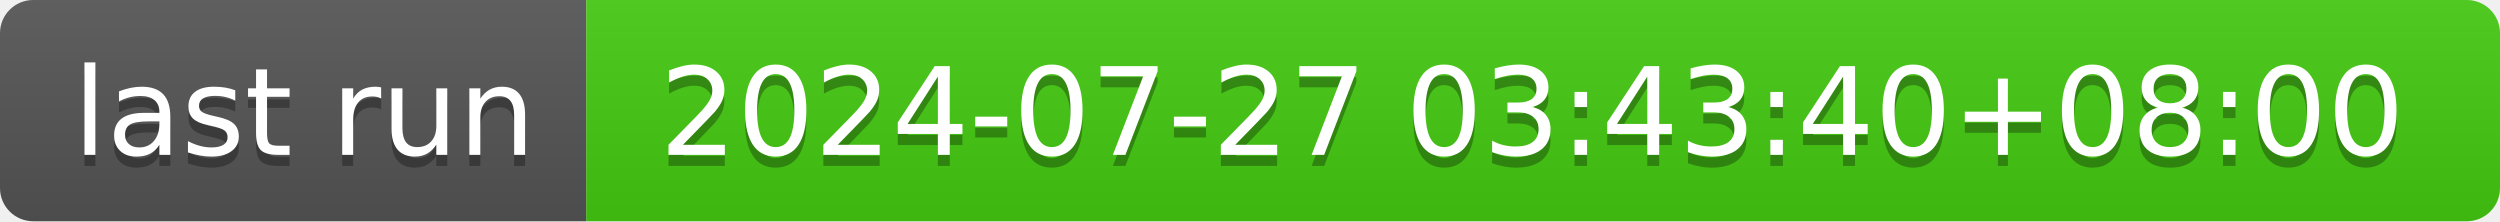
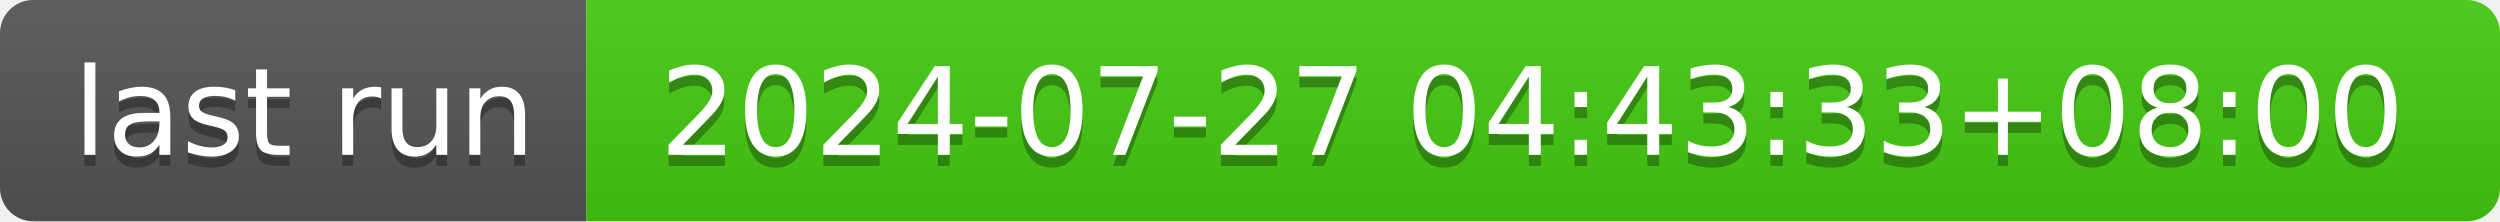
- <svg xmlns="http://www.w3.org/2000/svg" width="226" height="20" role="img" aria-label="last run: 2024-07-27 03:43:40+08:00">
+ <svg xmlns="http://www.w3.org/2000/svg" width="226" height="20" role="img" aria-label="last run: 2024-07-27 04:43:33+08:00">
  <linearGradient id="s" x2="0" y2="100%">
    <stop offset="0" stop-color="#bbb" stop-opacity=".1" />
    <stop offset="1" stop-opacity=".1" />
  </linearGradient>
  <clipPath id="r">
    <rect width="226" height="20" rx="3" fill="#fff" />
  </clipPath>
  <g clip-path="url(#r)">
    <rect width="53" height="20" fill="#555" />
    <rect x="53" width="173" height="20" fill="#4c1" />
    <rect width="226" height="20" fill="url(#s)" />
  </g>
  <g fill="#fff" text-anchor="middle" font-family="Verdana,Geneva,DejaVu Sans,sans-serif" text-rendering="geometricPrecision" font-size="110">
    <text aria-hidden="true" x="275" y="150" fill="#010101" fill-opacity=".3" transform="scale(.1)" textLength="430">last run</text>
    <text x="275" y="140" transform="scale(.1)" fill="#fff" textLength="430">last run</text>
-     <text aria-hidden="true" x="1385" y="150" fill="#010101" fill-opacity=".3" transform="scale(.1)" textLength="1630">2024-07-27 03:43:40+08:00</text>
-     <text x="1385" y="140" transform="scale(.1)" fill="#fff" textLength="1630">2024-07-27 03:43:40+08:00</text>
+     <text aria-hidden="true" x="1385" y="150" fill="#010101" fill-opacity=".3" transform="scale(.1)" textLength="1630">2024-07-27 04:43:33+08:00</text>
+     <text x="1385" y="140" transform="scale(.1)" fill="#fff" textLength="1630">2024-07-27 04:43:33+08:00</text>
  </g>
</svg>
